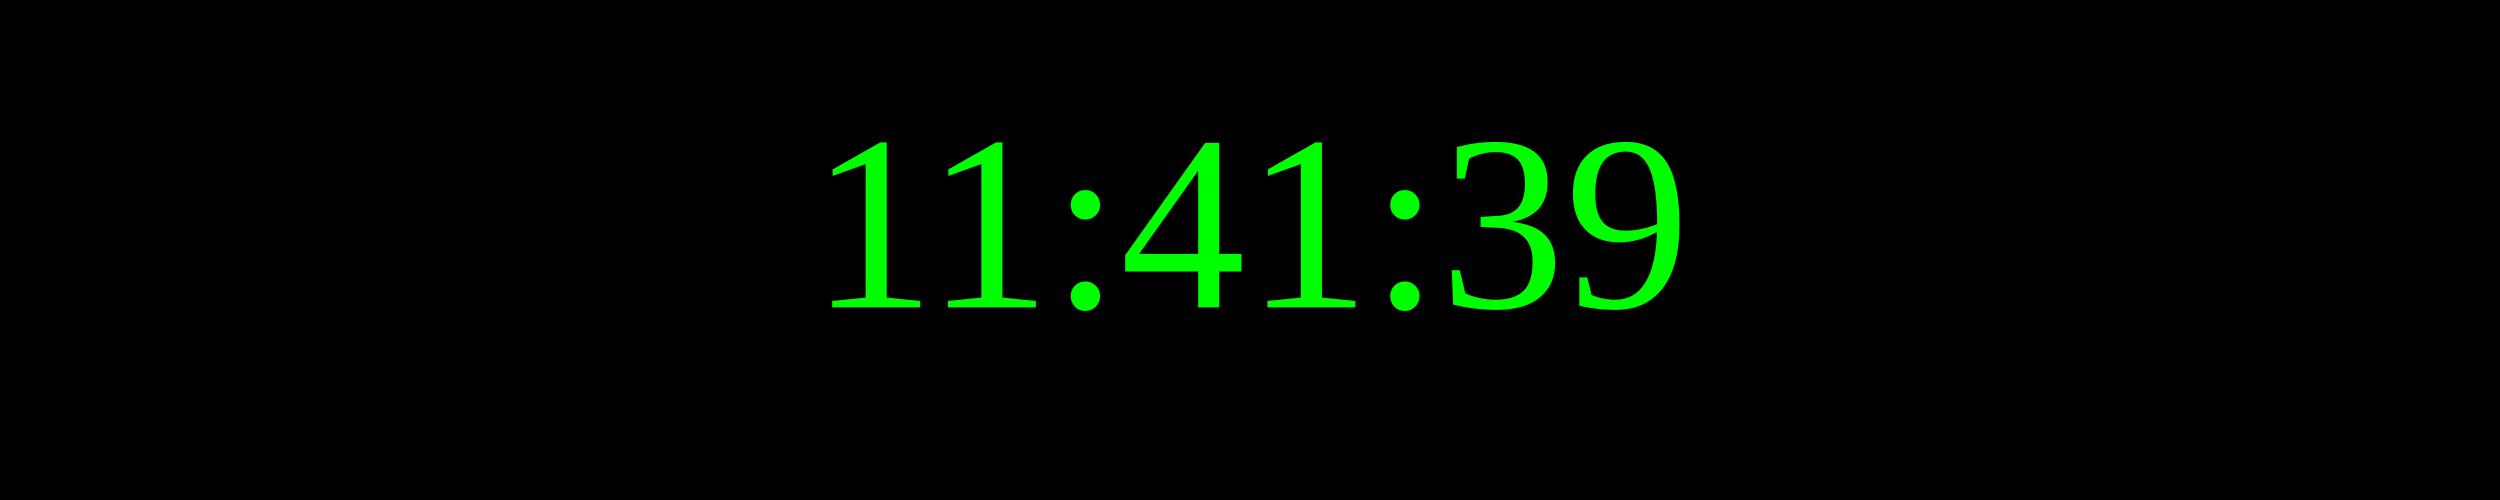
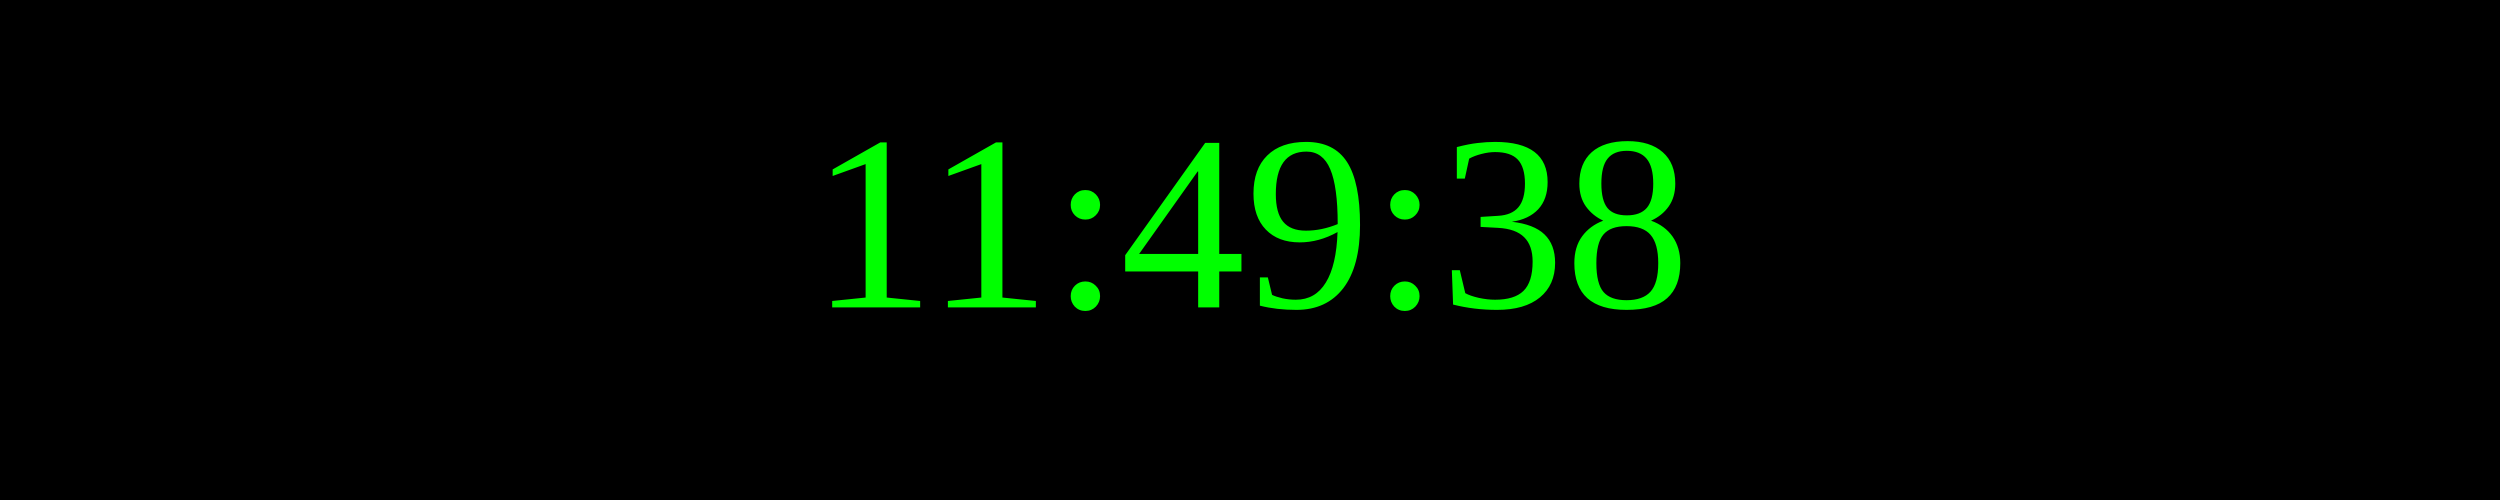
<svg xmlns="http://www.w3.org/2000/svg" width="250" height="50">
  <rect width="100%" height="100%" fill="black" />
  <text x="50%" y="50%" font-size="25" fill="lime" text-anchor="middle" dominant-baseline="middle">
- 11:41:39
+ 11:49:38
</text>
</svg>
